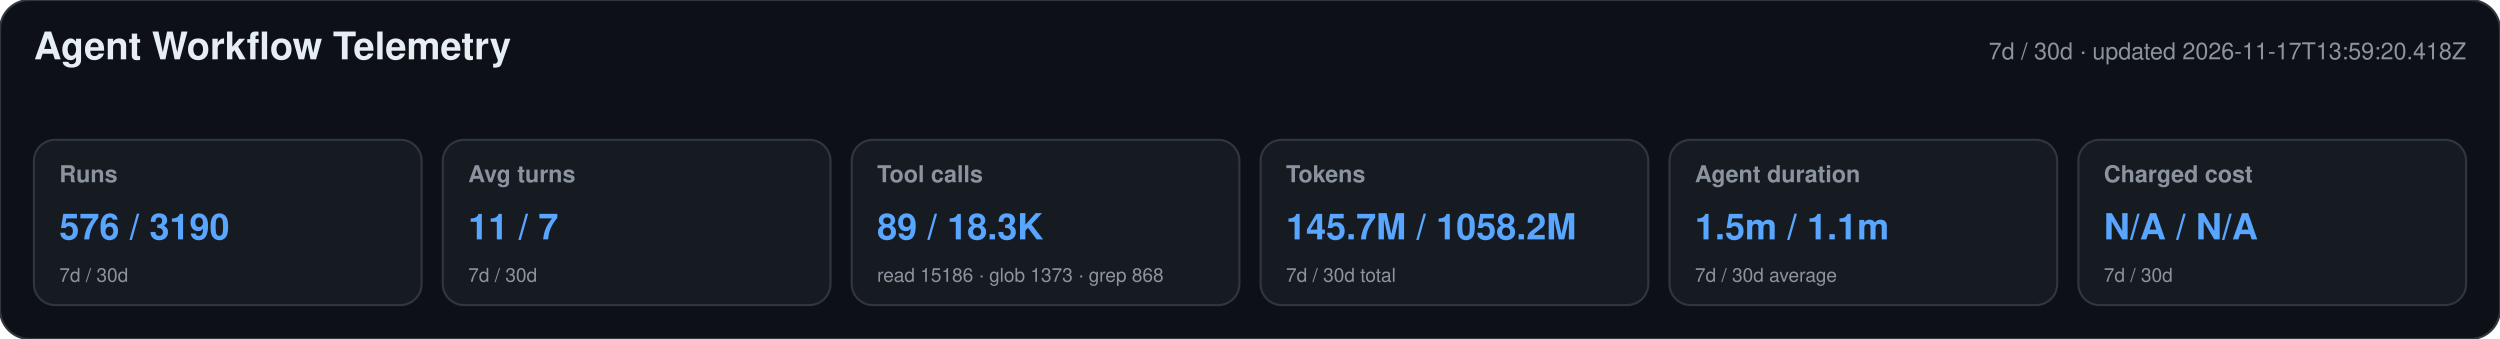
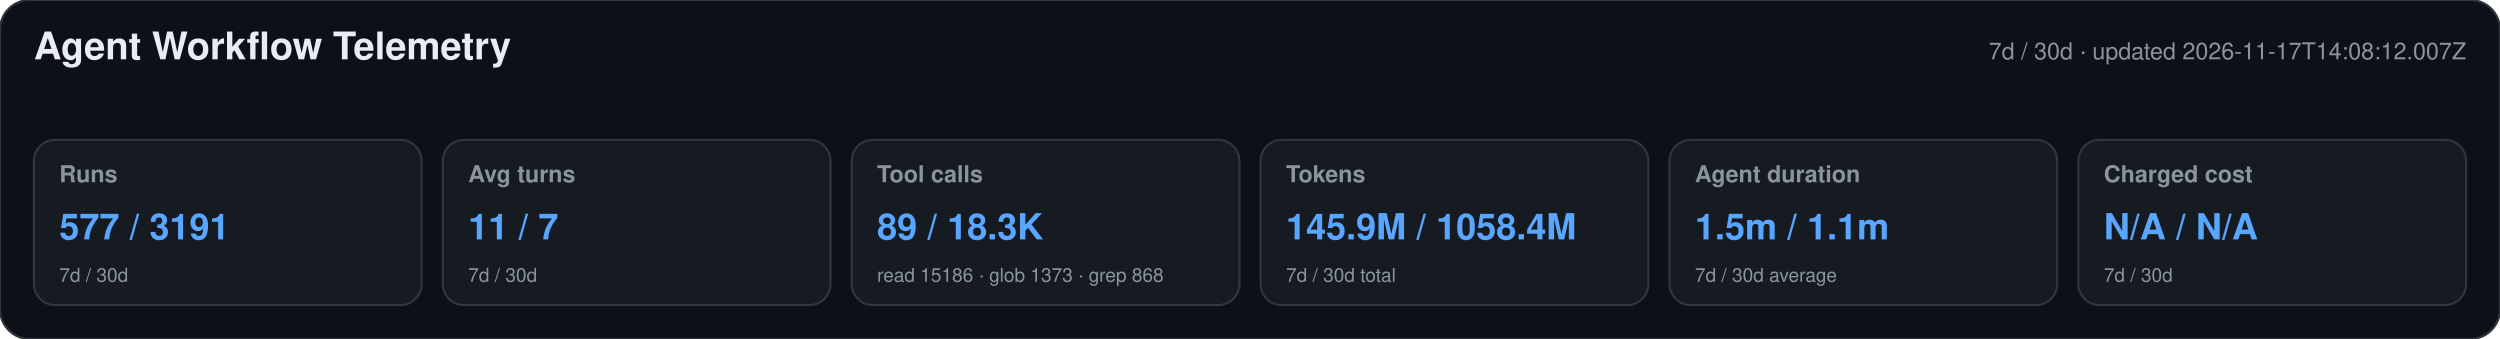
<svg xmlns="http://www.w3.org/2000/svg" width="1180" height="160" viewBox="0 0 1180 160" role="img" aria-labelledby="title desc">
  <style>text{font-family:-apple-system,BlinkMacSystemFont,"Segoe UI",Helvetica,Arial,sans-serif}.heading{font-size:18px;font-weight:650;fill:#e6edf3}.meta,.label,.secondary{fill:#8b949e}.meta,.label{font-size:11px}.label{font-weight:600}.primary{font-size:17px;font-weight:700;fill:#58a6ff}.secondary{font-size:9px}</style>
  <rect width="1180" height="160" rx="14" fill="#0d1117" stroke="#30363d" />
  <text x="16" y="28" class="heading">Agent Workflow Telemetry</text>
-   <text x="1164" y="28" text-anchor="end" class="meta">7d / 30d · updated 2026-11-17T13:59:20.418Z</text>
+   <text x="1164" y="28" text-anchor="end" class="meta">7d / 30d · updated 2026-11-17T14:08:12.007Z</text>
  <g>
    <rect x="16" y="66" width="183" height="78" rx="10" fill="#161b22" stroke="#30363d" />
    <text x="28" y="86" class="label">Runs</text>
-     <text x="28" y="113" class="primary">576 / 3190</text>
+     <text x="28" y="113" class="primary">577 / 3191</text>
    <text x="28" y="133" class="secondary">7d / 30d</text>
  </g>
  <g>
    <rect x="209" y="66" width="183" height="78" rx="10" fill="#161b22" stroke="#30363d" />
    <text x="221" y="86" class="label">Avg turns</text>
    <text x="221" y="113" class="primary">11 / 7</text>
    <text x="221" y="133" class="secondary">7d / 30d</text>
  </g>
  <g>
    <rect x="402" y="66" width="183" height="78" rx="10" fill="#161b22" stroke="#30363d" />
    <text x="414" y="86" class="label">Tool calls</text>
    <text x="414" y="113" class="primary">89 / 18.3K</text>
    <text x="414" y="133" class="secondary">read 15186 · glob 1373 · grep 868</text>
  </g>
  <g>
    <rect x="595" y="66" width="183" height="78" rx="10" fill="#161b22" stroke="#30363d" />
    <text x="607" y="86" class="label">Tokens</text>
-     <text x="607" y="113" class="primary">145.7M / 1058.2M</text>
+     <text x="607" y="113" class="primary">145.9M / 1058.4M</text>
    <text x="607" y="133" class="secondary">7d / 30d total</text>
  </g>
  <g>
    <rect x="788" y="66" width="183" height="78" rx="10" fill="#161b22" stroke="#30363d" />
    <text x="800" y="86" class="label">Agent duration</text>
    <text x="800" y="113" class="primary">1.5m / 1.1m</text>
    <text x="800" y="133" class="secondary">7d / 30d average</text>
  </g>
  <g>
    <rect x="981" y="66" width="183" height="78" rx="10" fill="#161b22" stroke="#30363d" />
    <text x="993" y="86" class="label">Charged cost</text>
    <text x="993" y="113" class="primary">N/A / N/A</text>
    <text x="993" y="133" class="secondary">7d / 30d</text>
  </g>
</svg>
